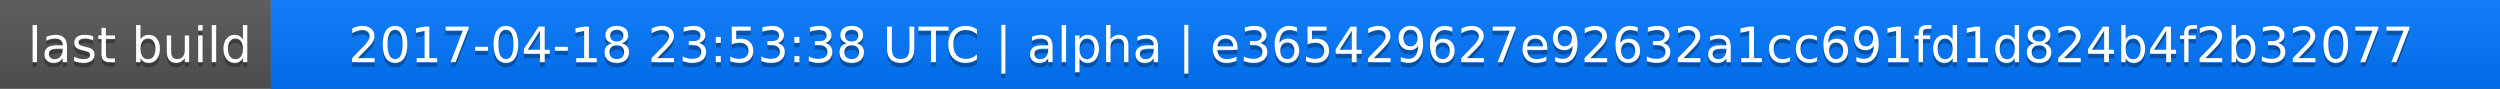
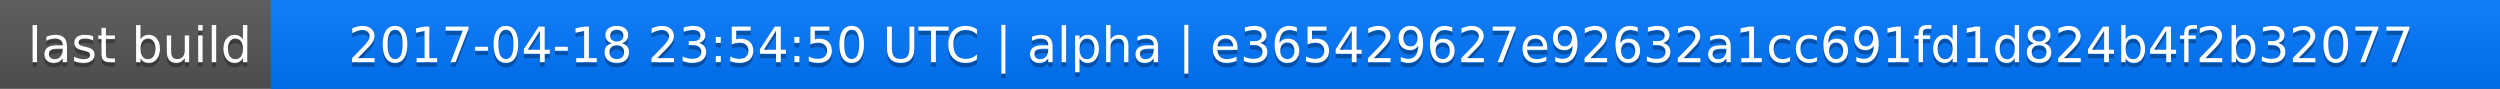
<svg xmlns="http://www.w3.org/2000/svg" width="563" height="20">
  <linearGradient id="a" x2="0" y2="100%">
    <stop offset="0" stop-color="#bbb" stop-opacity=".1" />
    <stop offset="1" stop-opacity=".1" />
  </linearGradient>
  <rect rx="0" width="563" height="20" fill="#555" />
  <rect rx="0" x="61" width="502" height="20" fill="#07f" />
  <path fill="#07f" d="M61 0h4v20h-4z" />
  <rect rx="0" width="563" height="20" fill="url(#a)" />
  <g fill="#fff" text-anchor="middle" font-family="DejaVu Sans,Verdana,Geneva,sans-serif" font-size="11">
    <text x="31.5" y="15" fill="#010101" fill-opacity=".3">last build</text>
    <text x="31.5" y="14">last build</text>
-     <text x="311" y="15" fill="#010101" fill-opacity=".3">2017-04-18 23:53:38 UTC | alpha | e365429627e92632a1cc691fd1d824b4f2b32077</text>
-     <text x="311" y="14">2017-04-18 23:53:38 UTC | alpha | e365429627e92632a1cc691fd1d824b4f2b32077</text>
+     <text x="311" y="15" fill="#010101" fill-opacity=".3">2017-04-18 23:54:50 UTC | alpha | e365429627e92632a1cc691fd1d824b4f2b32077</text>
+     <text x="311" y="14">2017-04-18 23:54:50 UTC | alpha | e365429627e92632a1cc691fd1d824b4f2b32077</text>
  </g>
</svg>
